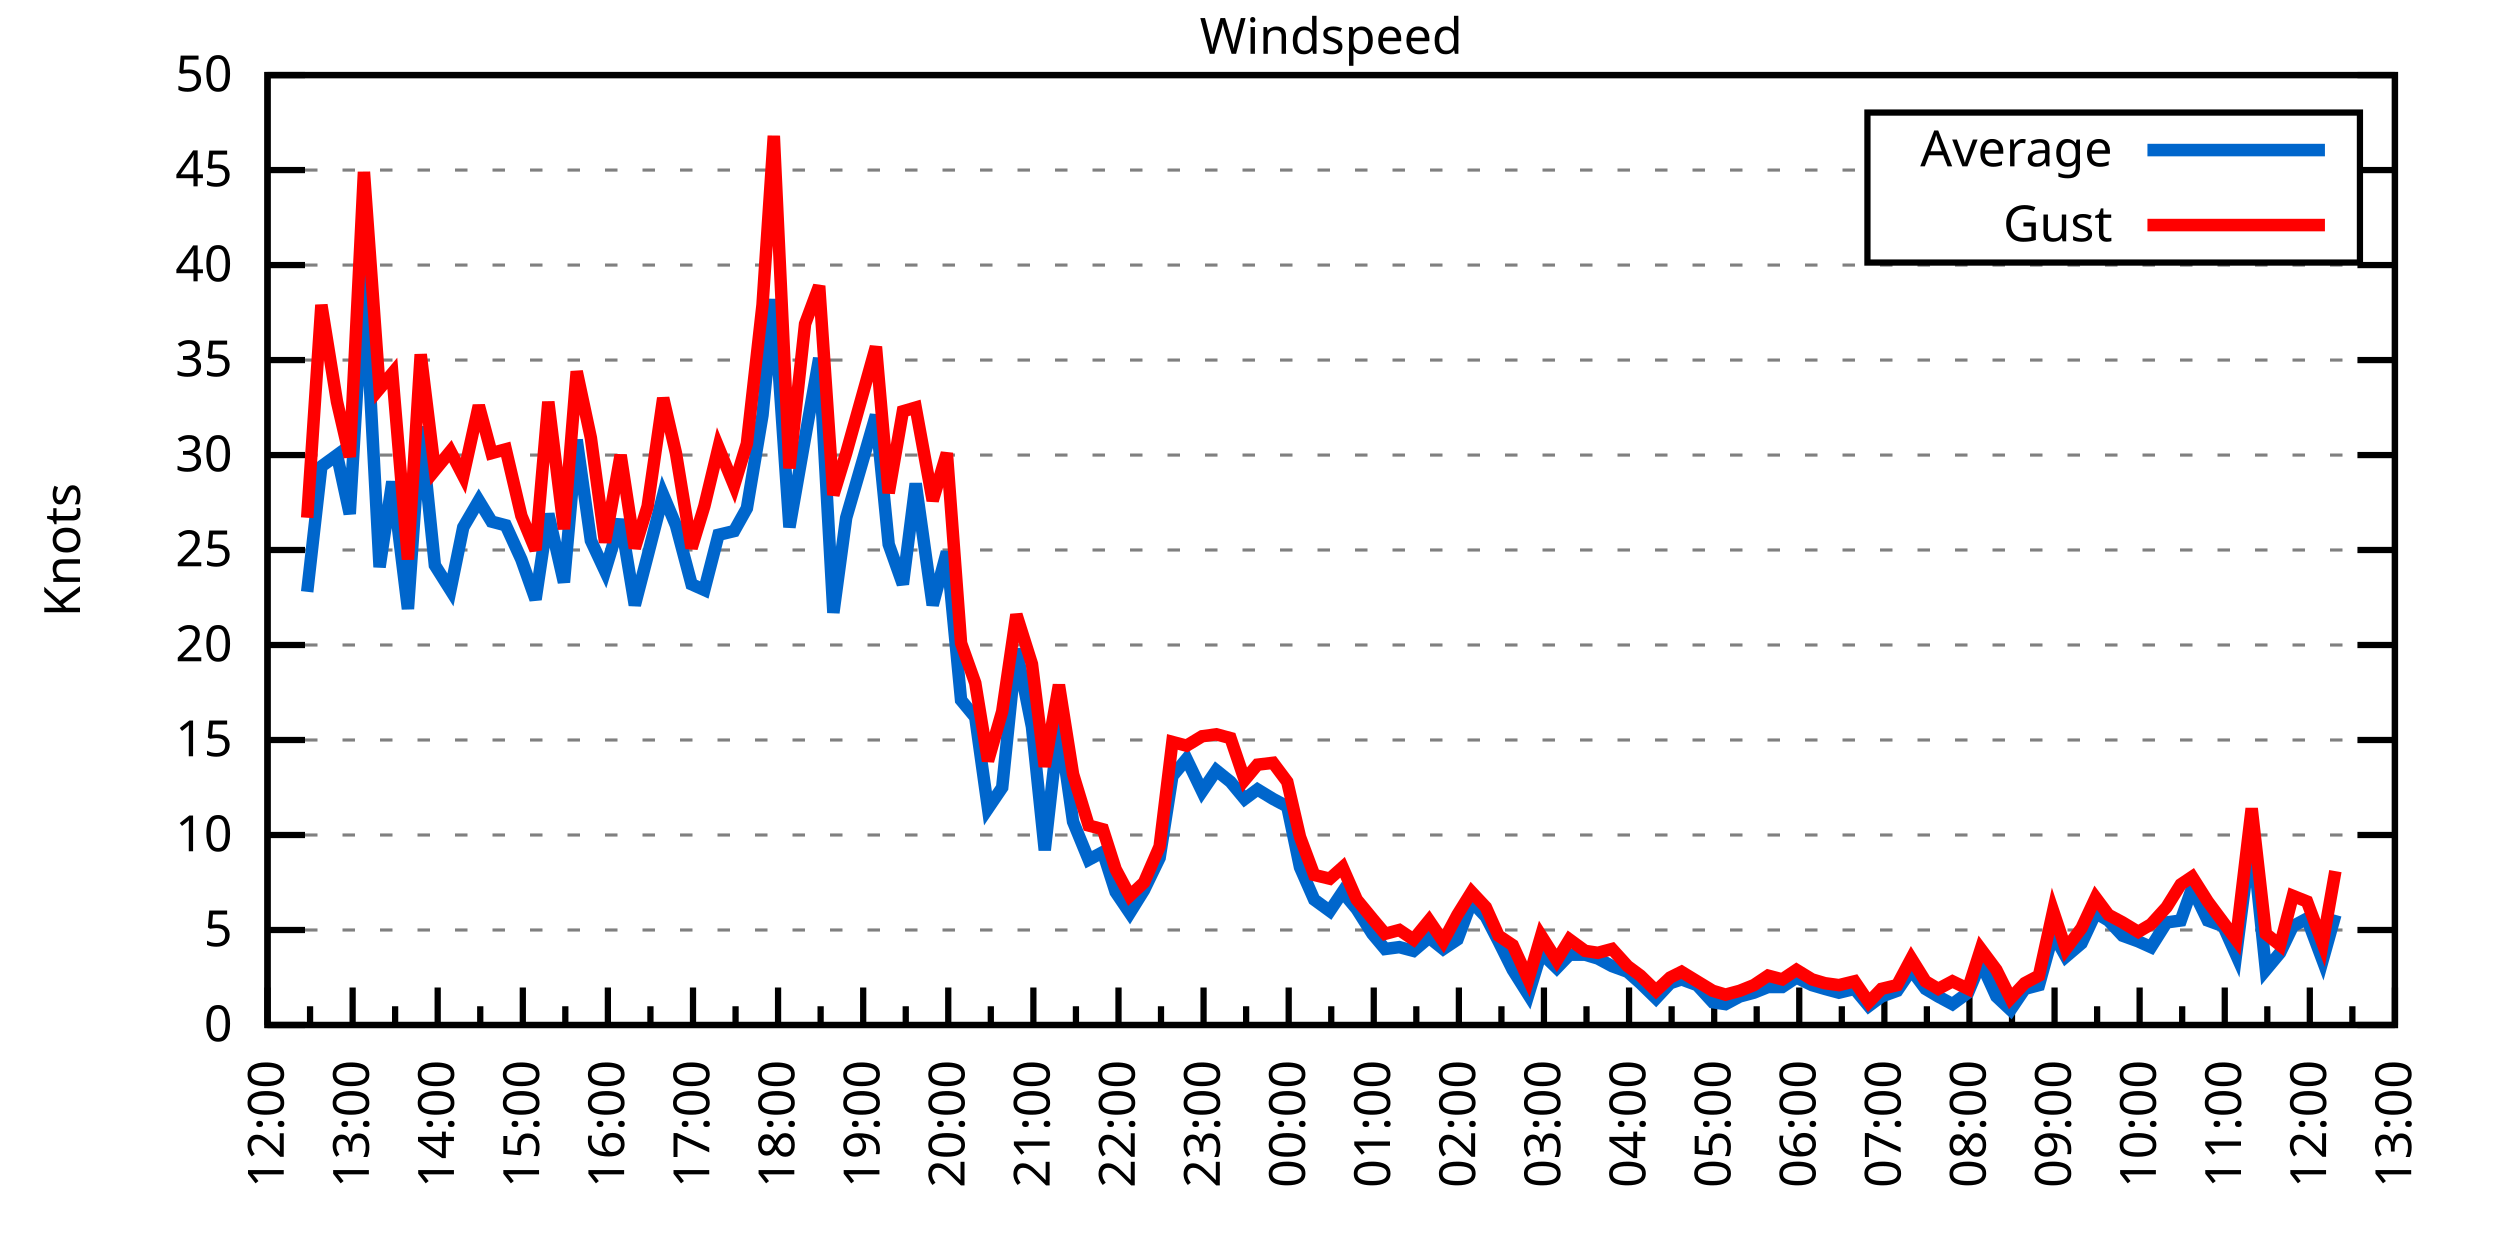
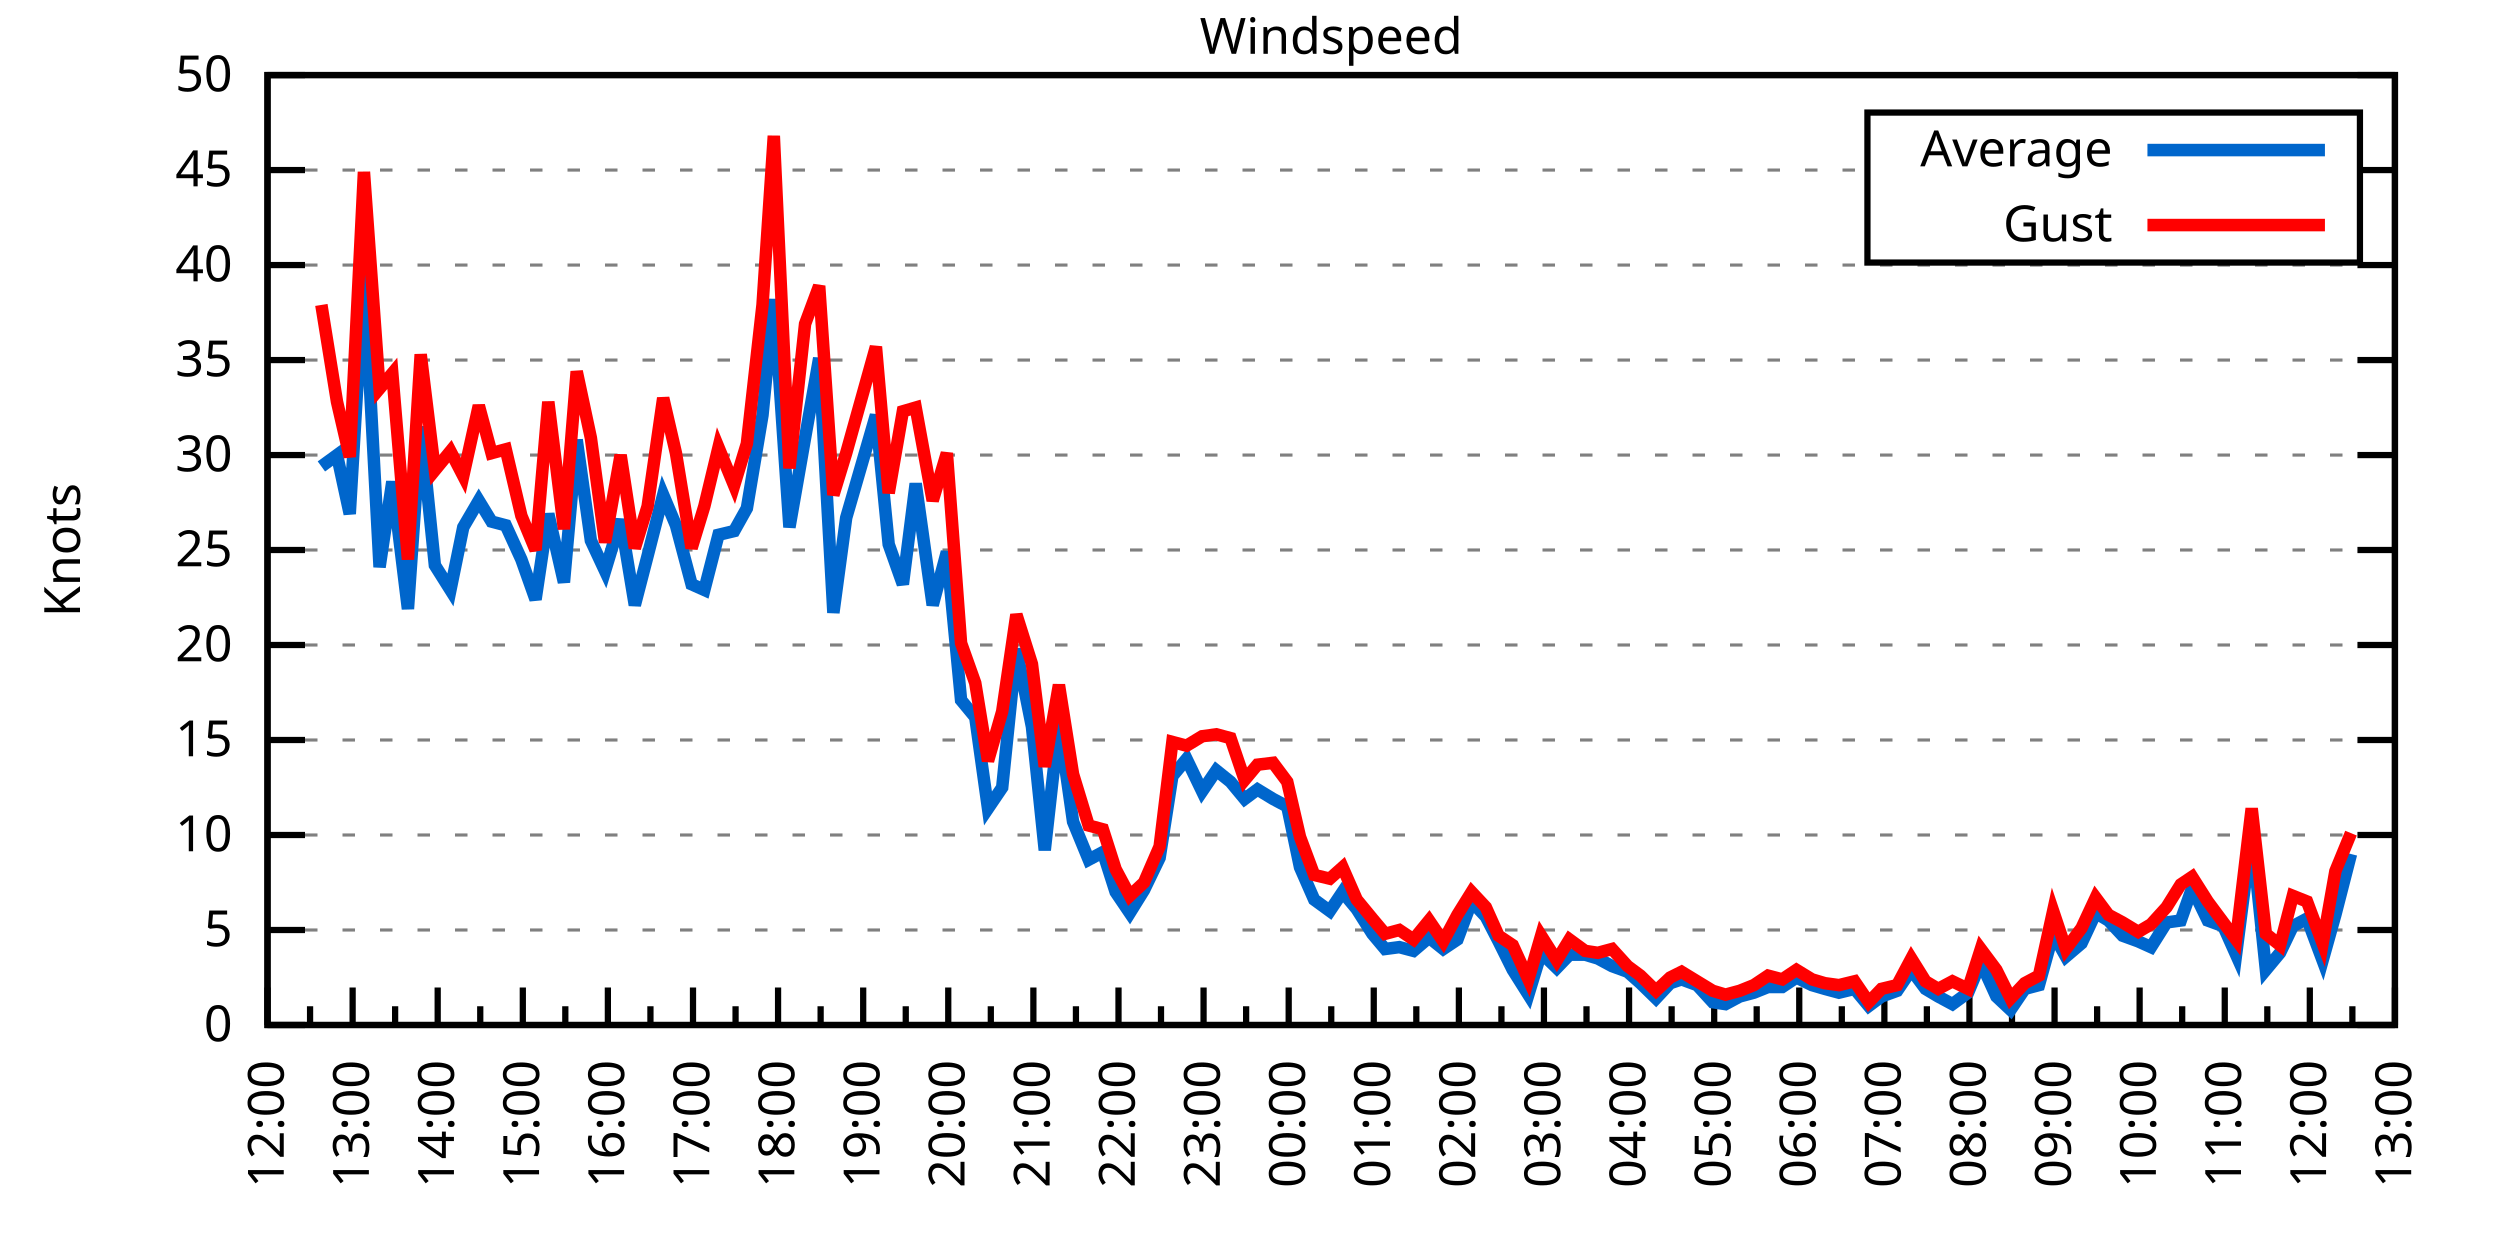
<svg xmlns="http://www.w3.org/2000/svg" xmlns:xlink="http://www.w3.org/1999/xlink" width="400" height="200" viewBox="0 0 400 200">
  <g id="gnuplot_canvas">
    <rect x="0" y="0" width="400" height="200" fill="none" />
    <defs>
      <circle id="gpDot" r="0.5" stroke-width="0.5" stroke="currentColor" />
      <path id="gpPt0" stroke-width="0.333" stroke="currentColor" d="M-1,0 h2 M0,-1 v2" />
      <path id="gpPt1" stroke-width="0.333" stroke="currentColor" d="M-1,-1 L1,1 M1,-1 L-1,1" />
      <path id="gpPt2" stroke-width="0.333" stroke="currentColor" d="M-1,0 L1,0 M0,-1 L0,1 M-1,-1 L1,1 M-1,1 L1,-1" />
      <rect id="gpPt3" stroke-width="0.333" stroke="currentColor" x="-1" y="-1" width="2" height="2" />
      <rect id="gpPt4" stroke-width="0.333" stroke="currentColor" fill="currentColor" x="-1" y="-1" width="2" height="2" />
      <circle id="gpPt5" stroke-width="0.333" stroke="currentColor" cx="0" cy="0" r="1" />
      <use xlink:href="#gpPt5" id="gpPt6" fill="currentColor" stroke="none" />
      <path id="gpPt7" stroke-width="0.333" stroke="currentColor" d="M0,-1.33 L-1.33,0.67 L1.33,0.67 z" />
      <use xlink:href="#gpPt7" id="gpPt8" fill="currentColor" stroke="none" />
      <use xlink:href="#gpPt7" id="gpPt9" stroke="currentColor" transform="rotate(180)" />
      <use xlink:href="#gpPt9" id="gpPt10" fill="currentColor" stroke="none" />
      <use xlink:href="#gpPt3" id="gpPt11" stroke="currentColor" transform="rotate(45)" />
      <use xlink:href="#gpPt11" id="gpPt12" fill="currentColor" stroke="none" />
      <path id="gpPt13" stroke-width="0.333" stroke="currentColor" d="M0,1.330 L1.265,0.411 L0.782,-1.067 L-0.782,-1.076 L-1.265,0.411 z" />
      <use xlink:href="#gpPt13" id="gpPt14" fill="currentColor" stroke="none" />
      <filter id="textbox" filterUnits="objectBoundingBox" x="0" y="0" height="1" width="1">
        <feFlood flood-color="white" flood-opacity="1" result="bgnd" />
        <feComposite in="SourceGraphic" in2="bgnd" operator="atop" />
      </filter>
      <filter id="greybox" filterUnits="objectBoundingBox" x="0" y="0" height="1" width="1">
        <feFlood flood-color="lightgrey" flood-opacity="1" result="grey" />
        <feComposite in="SourceGraphic" in2="grey" operator="atop" />
      </filter>
    </defs>
    <g fill="none" color="white" stroke="currentColor" stroke-width="1.00" stroke-linecap="butt" stroke-linejoin="miter">
</g>
    <g fill="none" color="black" stroke="currentColor" stroke-width="1.00" stroke-linecap="butt" stroke-linejoin="miter">
      <g stroke="none" shape-rendering="crispEdges">
        <polygon fill="rgb(255, 255, 255)" points="42.80,164.00 383.18,164.00 383.18,12.02 42.80,12.02 " />
      </g>
    </g>
    <g fill="none" color="black" stroke="currentColor" stroke-width="1.00" stroke-linecap="butt" stroke-linejoin="miter">
</g>
    <g fill="none" color="black" stroke="black" stroke-width="0.50" stroke-linecap="butt" stroke-linejoin="miter">
</g>
    <g fill="none" color="gray" stroke="currentColor" stroke-width="0.50" stroke-linecap="butt" stroke-linejoin="miter">
      <path stroke="gray" stroke-dasharray="2,4" class="gridline" d="M42.80,164.00 L383.19,164.00  " />
    </g>
    <g fill="none" color="gray" stroke="gray" stroke-width="1.00" stroke-linecap="butt" stroke-linejoin="miter">
</g>
    <g fill="none" color="black" stroke="currentColor" stroke-width="1.00" stroke-linecap="butt" stroke-linejoin="miter">
      <path stroke="black" d="M42.80,164.00 L48.80,164.00 M383.19,164.00 L377.19,164.00  " />
      <g transform="translate(37.20,166.60)" stroke="none" fill="black" font-family="Sans" font-size="8.00" text-anchor="end">
        <text>
          <tspan font-family="Sans"> 0</tspan>
        </text>
      </g>
    </g>
    <g fill="none" color="black" stroke="currentColor" stroke-width="1.00" stroke-linecap="butt" stroke-linejoin="miter">
</g>
    <g fill="none" color="black" stroke="black" stroke-width="0.50" stroke-linecap="butt" stroke-linejoin="miter">
</g>
    <g fill="none" color="gray" stroke="currentColor" stroke-width="0.50" stroke-linecap="butt" stroke-linejoin="miter">
      <path stroke="gray" stroke-dasharray="2,4" class="gridline" d="M42.80,148.80 L383.19,148.80  " />
    </g>
    <g fill="none" color="gray" stroke="gray" stroke-width="1.00" stroke-linecap="butt" stroke-linejoin="miter">
</g>
    <g fill="none" color="black" stroke="currentColor" stroke-width="1.00" stroke-linecap="butt" stroke-linejoin="miter">
      <path stroke="black" d="M42.80,148.80 L48.80,148.80 M383.19,148.80 L377.19,148.80  " />
      <g transform="translate(37.20,151.40)" stroke="none" fill="black" font-family="Sans" font-size="8.00" text-anchor="end">
        <text>
          <tspan font-family="Sans"> 5</tspan>
        </text>
      </g>
    </g>
    <g fill="none" color="black" stroke="currentColor" stroke-width="1.00" stroke-linecap="butt" stroke-linejoin="miter">
</g>
    <g fill="none" color="black" stroke="black" stroke-width="0.50" stroke-linecap="butt" stroke-linejoin="miter">
</g>
    <g fill="none" color="gray" stroke="currentColor" stroke-width="0.50" stroke-linecap="butt" stroke-linejoin="miter">
      <path stroke="gray" stroke-dasharray="2,4" class="gridline" d="M42.80,133.60 L383.19,133.60  " />
    </g>
    <g fill="none" color="gray" stroke="gray" stroke-width="1.00" stroke-linecap="butt" stroke-linejoin="miter">
</g>
    <g fill="none" color="black" stroke="currentColor" stroke-width="1.00" stroke-linecap="butt" stroke-linejoin="miter">
      <path stroke="black" d="M42.80,133.60 L48.80,133.60 M383.19,133.60 L377.19,133.60  " />
      <g transform="translate(37.20,136.20)" stroke="none" fill="black" font-family="Sans" font-size="8.00" text-anchor="end">
        <text>
          <tspan font-family="Sans"> 10</tspan>
        </text>
      </g>
    </g>
    <g fill="none" color="black" stroke="currentColor" stroke-width="1.00" stroke-linecap="butt" stroke-linejoin="miter">
</g>
    <g fill="none" color="black" stroke="black" stroke-width="0.50" stroke-linecap="butt" stroke-linejoin="miter">
</g>
    <g fill="none" color="gray" stroke="currentColor" stroke-width="0.50" stroke-linecap="butt" stroke-linejoin="miter">
      <path stroke="gray" stroke-dasharray="2,4" class="gridline" d="M42.80,118.40 L383.19,118.40  " />
    </g>
    <g fill="none" color="gray" stroke="gray" stroke-width="1.00" stroke-linecap="butt" stroke-linejoin="miter">
</g>
    <g fill="none" color="black" stroke="currentColor" stroke-width="1.00" stroke-linecap="butt" stroke-linejoin="miter">
      <path stroke="black" d="M42.80,118.40 L48.80,118.40 M383.19,118.40 L377.19,118.40  " />
      <g transform="translate(37.20,121.00)" stroke="none" fill="black" font-family="Sans" font-size="8.00" text-anchor="end">
        <text>
          <tspan font-family="Sans"> 15</tspan>
        </text>
      </g>
    </g>
    <g fill="none" color="black" stroke="currentColor" stroke-width="1.00" stroke-linecap="butt" stroke-linejoin="miter">
</g>
    <g fill="none" color="black" stroke="black" stroke-width="0.50" stroke-linecap="butt" stroke-linejoin="miter">
</g>
    <g fill="none" color="gray" stroke="currentColor" stroke-width="0.50" stroke-linecap="butt" stroke-linejoin="miter">
      <path stroke="gray" stroke-dasharray="2,4" class="gridline" d="M42.80,103.20 L383.19,103.20  " />
    </g>
    <g fill="none" color="gray" stroke="gray" stroke-width="1.00" stroke-linecap="butt" stroke-linejoin="miter">
</g>
    <g fill="none" color="black" stroke="currentColor" stroke-width="1.00" stroke-linecap="butt" stroke-linejoin="miter">
      <path stroke="black" d="M42.80,103.20 L48.80,103.20 M383.19,103.20 L377.19,103.20  " />
      <g transform="translate(37.20,105.80)" stroke="none" fill="black" font-family="Sans" font-size="8.00" text-anchor="end">
        <text>
          <tspan font-family="Sans"> 20</tspan>
        </text>
      </g>
    </g>
    <g fill="none" color="black" stroke="currentColor" stroke-width="1.00" stroke-linecap="butt" stroke-linejoin="miter">
</g>
    <g fill="none" color="black" stroke="black" stroke-width="0.50" stroke-linecap="butt" stroke-linejoin="miter">
</g>
    <g fill="none" color="gray" stroke="currentColor" stroke-width="0.50" stroke-linecap="butt" stroke-linejoin="miter">
      <path stroke="gray" stroke-dasharray="2,4" class="gridline" d="M42.80,88.00 L383.19,88.00  " />
    </g>
    <g fill="none" color="gray" stroke="gray" stroke-width="1.00" stroke-linecap="butt" stroke-linejoin="miter">
</g>
    <g fill="none" color="black" stroke="currentColor" stroke-width="1.00" stroke-linecap="butt" stroke-linejoin="miter">
      <path stroke="black" d="M42.80,88.00 L48.80,88.00 M383.19,88.00 L377.19,88.00  " />
      <g transform="translate(37.20,90.60)" stroke="none" fill="black" font-family="Sans" font-size="8.00" text-anchor="end">
        <text>
          <tspan font-family="Sans"> 25</tspan>
        </text>
      </g>
    </g>
    <g fill="none" color="black" stroke="currentColor" stroke-width="1.00" stroke-linecap="butt" stroke-linejoin="miter">
</g>
    <g fill="none" color="black" stroke="black" stroke-width="0.50" stroke-linecap="butt" stroke-linejoin="miter">
</g>
    <g fill="none" color="gray" stroke="currentColor" stroke-width="0.50" stroke-linecap="butt" stroke-linejoin="miter">
      <path stroke="gray" stroke-dasharray="2,4" class="gridline" d="M42.80,72.81 L383.19,72.81  " />
    </g>
    <g fill="none" color="gray" stroke="gray" stroke-width="1.00" stroke-linecap="butt" stroke-linejoin="miter">
</g>
    <g fill="none" color="black" stroke="currentColor" stroke-width="1.00" stroke-linecap="butt" stroke-linejoin="miter">
      <path stroke="black" d="M42.80,72.81 L48.80,72.81 M383.19,72.81 L377.19,72.81  " />
      <g transform="translate(37.20,75.41)" stroke="none" fill="black" font-family="Sans" font-size="8.00" text-anchor="end">
        <text>
          <tspan font-family="Sans"> 30</tspan>
        </text>
      </g>
    </g>
    <g fill="none" color="black" stroke="currentColor" stroke-width="1.00" stroke-linecap="butt" stroke-linejoin="miter">
</g>
    <g fill="none" color="black" stroke="black" stroke-width="0.50" stroke-linecap="butt" stroke-linejoin="miter">
</g>
    <g fill="none" color="gray" stroke="currentColor" stroke-width="0.50" stroke-linecap="butt" stroke-linejoin="miter">
      <path stroke="gray" stroke-dasharray="2,4" class="gridline" d="M42.80,57.61 L383.19,57.61  " />
    </g>
    <g fill="none" color="gray" stroke="gray" stroke-width="1.00" stroke-linecap="butt" stroke-linejoin="miter">
</g>
    <g fill="none" color="black" stroke="currentColor" stroke-width="1.00" stroke-linecap="butt" stroke-linejoin="miter">
      <path stroke="black" d="M42.80,57.61 L48.80,57.61 M383.19,57.61 L377.19,57.61  " />
      <g transform="translate(37.20,60.21)" stroke="none" fill="black" font-family="Sans" font-size="8.00" text-anchor="end">
        <text>
          <tspan font-family="Sans"> 35</tspan>
        </text>
      </g>
    </g>
    <g fill="none" color="black" stroke="currentColor" stroke-width="1.00" stroke-linecap="butt" stroke-linejoin="miter">
</g>
    <g fill="none" color="black" stroke="black" stroke-width="0.50" stroke-linecap="butt" stroke-linejoin="miter">
</g>
    <g fill="none" color="gray" stroke="currentColor" stroke-width="0.50" stroke-linecap="butt" stroke-linejoin="miter">
      <path stroke="gray" stroke-dasharray="2,4" class="gridline" d="M42.80,42.41 L383.19,42.41  " />
    </g>
    <g fill="none" color="gray" stroke="gray" stroke-width="1.00" stroke-linecap="butt" stroke-linejoin="miter">
</g>
    <g fill="none" color="black" stroke="currentColor" stroke-width="1.00" stroke-linecap="butt" stroke-linejoin="miter">
      <path stroke="black" d="M42.80,42.41 L48.80,42.41 M383.19,42.41 L377.19,42.41  " />
      <g transform="translate(37.20,45.01)" stroke="none" fill="black" font-family="Sans" font-size="8.00" text-anchor="end">
        <text>
          <tspan font-family="Sans"> 40</tspan>
        </text>
      </g>
    </g>
    <g fill="none" color="black" stroke="currentColor" stroke-width="1.00" stroke-linecap="butt" stroke-linejoin="miter">
</g>
    <g fill="none" color="black" stroke="black" stroke-width="0.50" stroke-linecap="butt" stroke-linejoin="miter">
</g>
    <g fill="none" color="gray" stroke="currentColor" stroke-width="0.50" stroke-linecap="butt" stroke-linejoin="miter">
      <path stroke="gray" stroke-dasharray="2,4" class="gridline" d="M42.80,27.21 L298.79,27.21 M377.59,27.21 L383.19,27.21  " />
    </g>
    <g fill="none" color="gray" stroke="gray" stroke-width="1.00" stroke-linecap="butt" stroke-linejoin="miter">
</g>
    <g fill="none" color="black" stroke="currentColor" stroke-width="1.00" stroke-linecap="butt" stroke-linejoin="miter">
      <path stroke="black" d="M42.80,27.21 L48.80,27.21 M383.19,27.21 L377.19,27.21  " />
      <g transform="translate(37.20,29.81)" stroke="none" fill="black" font-family="Sans" font-size="8.00" text-anchor="end">
        <text>
          <tspan font-family="Sans"> 45</tspan>
        </text>
      </g>
    </g>
    <g fill="none" color="black" stroke="currentColor" stroke-width="1.00" stroke-linecap="butt" stroke-linejoin="miter">
</g>
    <g fill="none" color="black" stroke="black" stroke-width="0.50" stroke-linecap="butt" stroke-linejoin="miter">
</g>
    <g fill="none" color="gray" stroke="currentColor" stroke-width="0.50" stroke-linecap="butt" stroke-linejoin="miter">
      <path stroke="gray" stroke-dasharray="2,4" class="gridline" d="M42.80,12.01 L383.19,12.01  " />
    </g>
    <g fill="none" color="gray" stroke="gray" stroke-width="1.00" stroke-linecap="butt" stroke-linejoin="miter">
</g>
    <g fill="none" color="black" stroke="currentColor" stroke-width="1.00" stroke-linecap="butt" stroke-linejoin="miter">
      <path stroke="black" d="M42.80,12.01 L48.80,12.01 M383.19,12.01 L377.19,12.01  " />
      <g transform="translate(37.20,14.61)" stroke="none" fill="black" font-family="Sans" font-size="8.00" text-anchor="end">
        <text>
          <tspan font-family="Sans"> 50</tspan>
        </text>
      </g>
    </g>
    <g fill="none" color="black" stroke="currentColor" stroke-width="1.00" stroke-linecap="butt" stroke-linejoin="miter">
      <path stroke="black" d="M42.80,164.00 L42.80,158.00  " />
      <g transform="translate(45.40,169.60) rotate(270)" stroke="none" fill="black" font-family="Sans" font-size="8.00" text-anchor="end">
        <text>
          <tspan font-family="Sans">12:00</tspan>
        </text>
      </g>
    </g>
    <g fill="none" color="black" stroke="currentColor" stroke-width="1.00" stroke-linecap="butt" stroke-linejoin="miter">
      <path stroke="black" d="M49.61,164.00 L49.61,161.00 M56.42,164.00 L56.42,158.00  " />
      <g transform="translate(59.02,169.60) rotate(270)" stroke="none" fill="black" font-family="Sans" font-size="8.00" text-anchor="end">
        <text>
          <tspan font-family="Sans">13:00</tspan>
        </text>
      </g>
    </g>
    <g fill="none" color="black" stroke="currentColor" stroke-width="1.00" stroke-linecap="butt" stroke-linejoin="miter">
      <path stroke="black" d="M63.22,164.00 L63.22,161.00 M70.03,164.00 L70.03,158.00  " />
      <g transform="translate(72.63,169.60) rotate(270)" stroke="none" fill="black" font-family="Sans" font-size="8.00" text-anchor="end">
        <text>
          <tspan font-family="Sans">14:00</tspan>
        </text>
      </g>
    </g>
    <g fill="none" color="black" stroke="currentColor" stroke-width="1.00" stroke-linecap="butt" stroke-linejoin="miter">
      <path stroke="black" d="M76.84,164.00 L76.84,161.00 M83.65,164.00 L83.65,158.00  " />
      <g transform="translate(86.25,169.60) rotate(270)" stroke="none" fill="black" font-family="Sans" font-size="8.00" text-anchor="end">
        <text>
          <tspan font-family="Sans">15:00</tspan>
        </text>
      </g>
    </g>
    <g fill="none" color="black" stroke="currentColor" stroke-width="1.00" stroke-linecap="butt" stroke-linejoin="miter">
      <path stroke="black" d="M90.45,164.00 L90.45,161.00 M97.26,164.00 L97.26,158.00  " />
      <g transform="translate(99.86,169.60) rotate(270)" stroke="none" fill="black" font-family="Sans" font-size="8.00" text-anchor="end">
        <text>
          <tspan font-family="Sans">16:00</tspan>
        </text>
      </g>
    </g>
    <g fill="none" color="black" stroke="currentColor" stroke-width="1.00" stroke-linecap="butt" stroke-linejoin="miter">
      <path stroke="black" d="M104.07,164.00 L104.07,161.00 M110.88,164.00 L110.88,158.00  " />
      <g transform="translate(113.48,169.60) rotate(270)" stroke="none" fill="black" font-family="Sans" font-size="8.00" text-anchor="end">
        <text>
          <tspan font-family="Sans">17:00</tspan>
        </text>
      </g>
    </g>
    <g fill="none" color="black" stroke="currentColor" stroke-width="1.00" stroke-linecap="butt" stroke-linejoin="miter">
      <path stroke="black" d="M117.69,164.00 L117.69,161.00 M124.49,164.00 L124.49,158.00  " />
      <g transform="translate(127.09,169.60) rotate(270)" stroke="none" fill="black" font-family="Sans" font-size="8.00" text-anchor="end">
        <text>
          <tspan font-family="Sans">18:00</tspan>
        </text>
      </g>
    </g>
    <g fill="none" color="black" stroke="currentColor" stroke-width="1.00" stroke-linecap="butt" stroke-linejoin="miter">
      <path stroke="black" d="M131.30,164.00 L131.30,161.00 M138.11,164.00 L138.11,158.00  " />
      <g transform="translate(140.71,169.60) rotate(270)" stroke="none" fill="black" font-family="Sans" font-size="8.00" text-anchor="end">
        <text>
          <tspan font-family="Sans">19:00</tspan>
        </text>
      </g>
    </g>
    <g fill="none" color="black" stroke="currentColor" stroke-width="1.00" stroke-linecap="butt" stroke-linejoin="miter">
      <path stroke="black" d="M144.92,164.00 L144.92,161.00 M151.72,164.00 L151.72,158.00  " />
      <g transform="translate(154.32,169.60) rotate(270)" stroke="none" fill="black" font-family="Sans" font-size="8.00" text-anchor="end">
        <text>
          <tspan font-family="Sans">20:00</tspan>
        </text>
      </g>
    </g>
    <g fill="none" color="black" stroke="currentColor" stroke-width="1.00" stroke-linecap="butt" stroke-linejoin="miter">
      <path stroke="black" d="M158.53,164.00 L158.53,161.00 M165.34,164.00 L165.34,158.00  " />
      <g transform="translate(167.94,169.60) rotate(270)" stroke="none" fill="black" font-family="Sans" font-size="8.00" text-anchor="end">
        <text>
          <tspan font-family="Sans">21:00</tspan>
        </text>
      </g>
    </g>
    <g fill="none" color="black" stroke="currentColor" stroke-width="1.00" stroke-linecap="butt" stroke-linejoin="miter">
      <path stroke="black" d="M172.15,164.00 L172.15,161.00 M178.96,164.00 L178.96,158.00  " />
      <g transform="translate(181.56,169.60) rotate(270)" stroke="none" fill="black" font-family="Sans" font-size="8.00" text-anchor="end">
        <text>
          <tspan font-family="Sans">22:00</tspan>
        </text>
      </g>
    </g>
    <g fill="none" color="black" stroke="currentColor" stroke-width="1.00" stroke-linecap="butt" stroke-linejoin="miter">
      <path stroke="black" d="M185.76,164.00 L185.76,161.00 M192.57,164.00 L192.57,158.00  " />
      <g transform="translate(195.17,169.60) rotate(270)" stroke="none" fill="black" font-family="Sans" font-size="8.00" text-anchor="end">
        <text>
          <tspan font-family="Sans">23:00</tspan>
        </text>
      </g>
    </g>
    <g fill="none" color="black" stroke="currentColor" stroke-width="1.00" stroke-linecap="butt" stroke-linejoin="miter">
      <path stroke="black" d="M199.38,164.00 L199.38,161.00 M206.19,164.00 L206.19,158.00  " />
      <g transform="translate(208.79,169.60) rotate(270)" stroke="none" fill="black" font-family="Sans" font-size="8.00" text-anchor="end">
        <text>
          <tspan font-family="Sans">00:00</tspan>
        </text>
      </g>
    </g>
    <g fill="none" color="black" stroke="currentColor" stroke-width="1.00" stroke-linecap="butt" stroke-linejoin="miter">
      <path stroke="black" d="M213.00,164.00 L213.00,161.00 M219.80,164.00 L219.80,158.00  " />
      <g transform="translate(222.40,169.60) rotate(270)" stroke="none" fill="black" font-family="Sans" font-size="8.00" text-anchor="end">
        <text>
          <tspan font-family="Sans">01:00</tspan>
        </text>
      </g>
    </g>
    <g fill="none" color="black" stroke="currentColor" stroke-width="1.00" stroke-linecap="butt" stroke-linejoin="miter">
      <path stroke="black" d="M226.61,164.00 L226.61,161.00 M233.42,164.00 L233.42,158.00  " />
      <g transform="translate(236.02,169.60) rotate(270)" stroke="none" fill="black" font-family="Sans" font-size="8.00" text-anchor="end">
        <text>
          <tspan font-family="Sans">02:00</tspan>
        </text>
      </g>
    </g>
    <g fill="none" color="black" stroke="currentColor" stroke-width="1.00" stroke-linecap="butt" stroke-linejoin="miter">
      <path stroke="black" d="M240.23,164.00 L240.23,161.00 M247.03,164.00 L247.03,158.00  " />
      <g transform="translate(249.63,169.60) rotate(270)" stroke="none" fill="black" font-family="Sans" font-size="8.00" text-anchor="end">
        <text>
          <tspan font-family="Sans">03:00</tspan>
        </text>
      </g>
    </g>
    <g fill="none" color="black" stroke="currentColor" stroke-width="1.00" stroke-linecap="butt" stroke-linejoin="miter">
      <path stroke="black" d="M253.84,164.00 L253.84,161.00 M260.65,164.00 L260.65,158.00  " />
      <g transform="translate(263.25,169.60) rotate(270)" stroke="none" fill="black" font-family="Sans" font-size="8.00" text-anchor="end">
        <text>
          <tspan font-family="Sans">04:00</tspan>
        </text>
      </g>
    </g>
    <g fill="none" color="black" stroke="currentColor" stroke-width="1.00" stroke-linecap="butt" stroke-linejoin="miter">
      <path stroke="black" d="M267.46,164.00 L267.46,161.00 M274.27,164.00 L274.27,158.00  " />
      <g transform="translate(276.87,169.60) rotate(270)" stroke="none" fill="black" font-family="Sans" font-size="8.00" text-anchor="end">
        <text>
          <tspan font-family="Sans">05:00</tspan>
        </text>
      </g>
    </g>
    <g fill="none" color="black" stroke="currentColor" stroke-width="1.00" stroke-linecap="butt" stroke-linejoin="miter">
      <path stroke="black" d="M281.07,164.00 L281.07,161.00 M287.88,164.00 L287.88,158.00  " />
      <g transform="translate(290.48,169.60) rotate(270)" stroke="none" fill="black" font-family="Sans" font-size="8.00" text-anchor="end">
        <text>
          <tspan font-family="Sans">06:00</tspan>
        </text>
      </g>
    </g>
    <g fill="none" color="black" stroke="currentColor" stroke-width="1.00" stroke-linecap="butt" stroke-linejoin="miter">
      <path stroke="black" d="M294.69,164.00 L294.69,161.00 M301.50,164.00 L301.50,158.00  " />
      <g transform="translate(304.10,169.60) rotate(270)" stroke="none" fill="black" font-family="Sans" font-size="8.00" text-anchor="end">
        <text>
          <tspan font-family="Sans">07:00</tspan>
        </text>
      </g>
    </g>
    <g fill="none" color="black" stroke="currentColor" stroke-width="1.00" stroke-linecap="butt" stroke-linejoin="miter">
      <path stroke="black" d="M308.30,164.00 L308.30,161.00 M315.11,164.00 L315.11,158.00  " />
      <g transform="translate(317.71,169.60) rotate(270)" stroke="none" fill="black" font-family="Sans" font-size="8.00" text-anchor="end">
        <text>
          <tspan font-family="Sans">08:00</tspan>
        </text>
      </g>
    </g>
    <g fill="none" color="black" stroke="currentColor" stroke-width="1.00" stroke-linecap="butt" stroke-linejoin="miter">
      <path stroke="black" d="M321.92,164.00 L321.92,161.00 M328.73,164.00 L328.73,158.00  " />
      <g transform="translate(331.33,169.60) rotate(270)" stroke="none" fill="black" font-family="Sans" font-size="8.00" text-anchor="end">
        <text>
          <tspan font-family="Sans">09:00</tspan>
        </text>
      </g>
    </g>
    <g fill="none" color="black" stroke="currentColor" stroke-width="1.00" stroke-linecap="butt" stroke-linejoin="miter">
      <path stroke="black" d="M335.54,164.00 L335.54,161.00 M342.34,164.00 L342.34,158.00  " />
      <g transform="translate(344.94,169.60) rotate(270)" stroke="none" fill="black" font-family="Sans" font-size="8.00" text-anchor="end">
        <text>
          <tspan font-family="Sans">10:00</tspan>
        </text>
      </g>
    </g>
    <g fill="none" color="black" stroke="currentColor" stroke-width="1.00" stroke-linecap="butt" stroke-linejoin="miter">
      <path stroke="black" d="M349.15,164.00 L349.15,161.00 M355.96,164.00 L355.96,158.00  " />
      <g transform="translate(358.56,169.60) rotate(270)" stroke="none" fill="black" font-family="Sans" font-size="8.00" text-anchor="end">
        <text>
          <tspan font-family="Sans">11:00</tspan>
        </text>
      </g>
    </g>
    <g fill="none" color="black" stroke="currentColor" stroke-width="1.00" stroke-linecap="butt" stroke-linejoin="miter">
      <path stroke="black" d="M362.77,164.00 L362.77,161.00 M369.57,164.00 L369.57,158.00  " />
      <g transform="translate(372.17,169.60) rotate(270)" stroke="none" fill="black" font-family="Sans" font-size="8.00" text-anchor="end">
        <text>
          <tspan font-family="Sans">12:00</tspan>
        </text>
      </g>
    </g>
    <g fill="none" color="black" stroke="currentColor" stroke-width="1.00" stroke-linecap="butt" stroke-linejoin="miter">
      <path stroke="black" d="M376.38,164.00 L376.38,161.00 M383.19,164.00 L383.19,158.00  " />
      <g transform="translate(385.79,169.60) rotate(270)" stroke="none" fill="black" font-family="Sans" font-size="8.00" text-anchor="end">
        <text>
          <tspan font-family="Sans">13:00</tspan>
        </text>
      </g>
    </g>
    <g fill="none" color="black" stroke="currentColor" stroke-width="1.00" stroke-linecap="butt" stroke-linejoin="miter">
</g>
    <g fill="none" color="black" stroke="currentColor" stroke-width="1.00" stroke-linecap="butt" stroke-linejoin="miter">
      <path stroke="black" d="M42.80,12.01 L42.80,164.00 L383.19,164.00 L383.19,12.01 L42.80,12.01 Z  " />
    </g>
    <g fill="none" color="black" stroke="currentColor" stroke-width="1.00" stroke-linecap="butt" stroke-linejoin="miter">
      <g transform="translate(12.80,88.01) rotate(270)" stroke="none" fill="black" font-family="Sans" font-size="8.00" text-anchor="middle">
        <text>
          <tspan font-family="Sans">Knots</tspan>
        </text>
      </g>
    </g>
    <g fill="none" color="black" stroke="currentColor" stroke-width="1.00" stroke-linecap="butt" stroke-linejoin="miter">
</g>
    <g fill="none" color="black" stroke="currentColor" stroke-width="1.00" stroke-linecap="butt" stroke-linejoin="miter">
      <path stroke="black" d="M298.79,42.01 L298.79,18.01 L377.59,18.01 L377.59,42.01 L298.79,42.01 Z  " />
    </g>
    <g id="Windspeed_plot_1">
      <g fill="none" color="white" stroke="black" stroke-width="2.00" stroke-linecap="butt" stroke-linejoin="miter">
</g>
      <g fill="none" color="black" stroke="currentColor" stroke-width="2.00" stroke-linecap="butt" stroke-linejoin="miter">
        <g transform="translate(337.99,26.61)" stroke="none" fill="black" font-family="Sans" font-size="8.00" text-anchor="end">
          <text>
            <tspan font-family="Sans">Average</tspan>
          </text>
        </g>
      </g>
      <g fill="none" color="black" stroke="currentColor" stroke-width="2.00" stroke-linecap="butt" stroke-linejoin="miter">
-         <path stroke="rgb(  0, 102, 204)" d="M343.59,24.01 L371.99,24.01 M49.15,94.69 L51.42,74.63 L53.92,72.81 L55.96,82.23 L58.23,43.93 L60.73,90.74   L62.77,77.06 L65.27,97.43 L67.31,68.25 L69.58,90.44 L72.07,94.39 L74.12,84.36 L76.61,80.10 L78.65,83.45   L80.92,84.05 L83.42,89.52 L85.69,95.91 L87.73,82.23 L90.23,93.17 L92.27,70.37 L94.54,86.49 L96.81,91.35   L99.30,83.14 L101.57,96.82 L103.62,88.92 L106.11,79.19 L108.15,84.05 L110.65,93.48 L112.69,94.39 L114.96,85.57   L117.46,84.97 L119.50,81.32 L122.00,66.42 L123.81,47.88 L126.31,84.36 L128.81,70.07 L131.07,57.30 L133.34,98.04   L135.39,82.84 L140.15,66.42 L142.19,87.09 L144.46,93.48 L146.51,77.37 L149.23,96.82 L151.50,88.31 L153.77,112.02   L156.04,114.76 L158.08,129.35 L160.35,126.00 L162.62,103.81 L165.11,116.28 L167.16,136.03 L169.43,115.67 L171.69,131.47   L174.19,137.55 L176.46,136.34 L178.50,142.72 L180.77,146.07 L183.04,142.42 L185.54,137.25 L187.58,124.18 L189.85,121.44   L192.34,126.61 L194.61,123.27 L196.88,125.09 L199.15,127.83 L201.19,126.31 L203.69,127.83 L205.96,129.04 L208.00,138.77   L210.27,143.94 L212.77,145.76 L214.81,142.72 L217.08,145.46 L219.58,149.41 L221.62,151.84 L223.89,151.54 L226.16,152.14   L228.65,150.02 L230.92,151.84 L233.19,150.32 L235.46,144.24 L237.73,146.67 L239.77,150.62 L242.04,155.18 L244.54,159.14   L246.58,152.45 L249.08,154.88 L251.12,152.75 L253.61,152.75 L255.66,153.36 L257.93,154.58 L260.42,155.49 L262.47,157.31   L264.96,159.74 L267.23,157.31 L269.05,156.70 L271.54,157.62 L274.04,160.35 L276.08,160.66 L278.35,159.44 L280.62,158.83   L282.89,157.92 L285.16,157.92 L287.43,156.40 L289.92,157.62 L291.97,158.22 L294.23,158.83 L296.73,158.22 L299.00,160.96   L301.04,159.44 L303.54,158.53 L305.81,155.18 L308.08,158.22 L310.12,159.44 L312.39,160.66 L314.89,158.83 L316.93,153.97   L319.42,159.44 L321.69,161.57 L323.96,158.22 L326.23,157.62 L328.50,149.41 L330.54,153.06 L333.04,150.93 L335.31,146.07   L337.35,147.28 L339.62,149.71 L342.12,150.62 L344.16,151.54 L346.65,147.59 L348.92,147.28 L350.74,142.11 L353.24,147.28   L355.73,148.19 L357.77,152.75 L360.27,133.30 L362.54,155.18 L364.81,152.45 L366.85,148.19 L369.12,146.98 L371.62,153.66   L373.66,146.37  " />
+         <path stroke="rgb(  0, 102, 204)" d="M343.59,24.01 L371.99,24.01 M51.42,74.63 L53.92,72.81 L55.96,82.23 L58.23,43.93 L60.73,90.74 L62.77,77.06   L65.27,97.43 L67.31,68.25 L69.58,90.44 L72.07,94.39 L74.12,84.36 L76.61,80.10 L78.65,83.45 L80.92,84.05   L83.42,89.52 L85.69,95.91 L87.73,82.23 L90.23,93.17 L92.27,70.37 L94.54,86.49 L96.81,91.35 L99.30,83.14   L101.57,96.82 L103.62,88.92 L106.11,79.19 L108.15,84.05 L110.65,93.48 L112.69,94.39 L114.96,85.57 L117.46,84.97   L119.50,81.32 L122.00,66.42 L123.81,47.88 L126.31,84.36 L128.81,70.07 L131.07,57.30 L133.34,98.04 L135.39,82.84   L140.15,66.42 L142.19,87.09 L144.46,93.48 L146.51,77.37 L149.23,96.82 L151.50,88.31 L153.77,112.02 L156.04,114.76   L158.08,129.35 L160.35,126.00 L162.62,103.81 L165.11,116.28 L167.16,136.03 L169.43,115.67 L171.69,131.47 L174.19,137.55   L176.46,136.34 L178.50,142.72 L180.77,146.07 L183.04,142.42 L185.54,137.25 L187.58,124.18 L189.85,121.44 L192.34,126.61   L194.61,123.27 L196.88,125.09 L199.15,127.83 L201.19,126.31 L203.69,127.83 L205.96,129.04 L208.00,138.77 L210.27,143.94   L212.77,145.76 L214.81,142.72 L217.08,145.46 L219.58,149.41 L221.62,151.84 L223.89,151.54 L226.16,152.14 L228.65,150.02   L230.92,151.84 L233.19,150.32 L235.46,144.24 L237.73,146.67 L239.77,150.62 L242.04,155.18 L244.54,159.14 L246.58,152.45   L249.08,154.88 L251.12,152.75 L253.61,152.75 L255.66,153.36 L257.93,154.58 L260.42,155.49 L262.47,157.31 L264.96,159.74   L267.23,157.31 L269.05,156.70 L271.54,157.62 L274.04,160.35 L276.08,160.66 L278.35,159.44 L280.62,158.83 L282.89,157.92   L285.16,157.92 L287.43,156.40 L289.92,157.62 L291.97,158.22 L294.23,158.83 L296.73,158.22 L299.00,160.96 L301.04,159.44   L303.54,158.53 L305.81,155.18 L308.08,158.22 L310.12,159.44 L312.39,160.66 L314.89,158.83 L316.93,153.97 L319.42,159.44   L321.69,161.57 L323.96,158.22 L326.23,157.62 L328.50,149.41 L330.54,153.06 L333.04,150.93 L335.31,146.07 L337.35,147.28   L339.62,149.71 L342.12,150.62 L344.16,151.54 L346.65,147.59 L348.92,147.28 L350.74,142.11 L353.24,147.28 L355.73,148.19   L357.77,152.75 L360.27,133.30 L362.54,155.18 L364.81,152.45 L366.85,148.19 L369.12,146.98 L371.62,153.66 L373.66,146.37   L376.16,136.64  " />
      </g>
    </g>
    <g id="Windspeed_plot_2">
      <g fill="none" color="black" stroke="currentColor" stroke-width="2.00" stroke-linecap="butt" stroke-linejoin="miter">
        <g transform="translate(337.99,38.61)" stroke="none" fill="black" font-family="Sans" font-size="8.00" text-anchor="end">
          <text>
            <tspan font-family="Sans">Gust</tspan>
          </text>
        </g>
      </g>
      <g fill="none" color="black" stroke="currentColor" stroke-width="2.00" stroke-linecap="butt" stroke-linejoin="miter">
-         <path stroke="rgb(255,   0,   0)" d="M343.59,36.01 L371.99,36.01 M49.15,82.84 L51.42,48.79 L53.92,64.29 L55.96,73.11 L58.23,27.51 L60.73,62.17   L62.77,59.73 L65.27,89.52 L67.31,56.70 L69.58,75.24 L72.07,72.20 L74.12,76.15 L76.61,64.90 L78.65,72.50   L80.92,71.89 L83.42,82.53 L85.69,88.00 L87.73,64.29 L90.23,84.66 L92.27,59.43 L94.54,70.07 L96.81,86.79   L99.30,72.81 L101.57,87.70 L103.62,81.01 L106.11,63.69 L108.15,72.50 L110.65,87.70 L112.69,81.01 L114.96,71.59   L117.46,77.67 L119.50,70.98 L122.00,48.79 L123.81,21.74 L126.31,74.93 L128.81,51.83 L131.07,45.75 L133.34,79.19   L135.39,72.50 L140.15,55.48 L142.19,78.89 L144.46,65.81 L146.51,65.21 L149.23,80.10 L151.50,72.50 L153.77,102.90   L156.04,109.28 L158.08,121.75 L160.35,113.84 L162.62,98.34 L165.11,106.24 L167.16,122.66 L169.43,109.59 L171.69,123.87   L174.19,132.08 L176.46,132.69 L178.50,139.07 L180.77,143.33 L183.04,141.20 L185.54,135.43 L187.58,118.71 L189.85,119.31   L192.34,117.80 L194.61,117.49 L196.88,118.10 L199.15,124.79 L201.19,122.35 L203.69,122.05 L205.96,125.09 L208.00,133.91   L210.27,139.99 L212.77,140.59 L214.81,138.77 L217.08,143.94 L219.58,146.98 L221.62,149.41 L223.89,148.80 L226.16,150.32   L228.65,147.28 L230.92,150.62 L233.19,146.37 L235.46,142.72 L237.73,145.15 L239.77,149.71 L242.04,151.23 L244.54,156.70   L246.58,149.71 L249.08,153.66 L251.12,150.32 L253.61,152.14 L255.66,152.45 L257.93,151.84 L260.42,154.58 L262.47,156.10   L264.96,158.53 L267.23,156.40 L269.05,155.49 L271.54,157.01 L274.04,158.53 L276.08,159.14 L278.35,158.53 L280.62,157.62   L282.89,156.10 L285.16,156.70 L287.43,155.18 L289.92,156.70 L291.97,157.31 L294.23,157.62 L296.73,157.01 L299.00,160.35   L301.04,158.22 L303.54,157.62 L305.81,153.36 L308.08,157.01 L310.12,158.22 L312.39,157.01 L314.89,158.22 L316.93,151.84   L319.42,155.18 L321.69,159.74 L323.96,157.31 L326.23,156.10 L328.50,145.76 L330.54,151.84 L333.04,148.50 L335.31,143.63   L337.35,146.37 L339.62,147.59 L342.12,149.10 L344.16,147.89 L346.65,145.15 L348.92,141.51 L350.74,140.29 L353.24,144.24   L355.73,147.59 L357.77,150.32 L360.27,129.35 L362.54,149.41 L364.81,151.23 L366.85,143.33 L369.12,144.24 L371.62,150.93   L373.66,139.38  " />
+         <path stroke="rgb(255,   0,   0)" d="M343.59,36.01 L371.99,36.01 M51.42,48.79 L53.92,64.29 L55.96,73.11 L58.23,27.51 L60.73,62.17 L62.77,59.73   L65.27,89.52 L67.31,56.70 L69.58,75.24 L72.07,72.20 L74.12,76.15 L76.61,64.90 L78.65,72.50 L80.92,71.89   L83.42,82.53 L85.69,88.00 L87.73,64.29 L90.23,84.66 L92.27,59.43 L94.54,70.07 L96.81,86.79 L99.30,72.81   L101.57,87.70 L103.62,81.01 L106.11,63.69 L108.15,72.50 L110.65,87.70 L112.69,81.01 L114.96,71.59 L117.46,77.67   L119.50,70.98 L122.00,48.79 L123.81,21.74 L126.31,74.93 L128.81,51.83 L131.07,45.75 L133.34,79.19 L135.39,72.50   L140.15,55.48 L142.19,78.89 L144.46,65.81 L146.51,65.21 L149.23,80.10 L151.50,72.50 L153.77,102.90 L156.04,109.28   L158.08,121.75 L160.35,113.84 L162.62,98.34 L165.11,106.24 L167.16,122.66 L169.43,109.59 L171.69,123.87 L174.19,132.08   L176.46,132.69 L178.50,139.07 L180.77,143.33 L183.04,141.20 L185.54,135.43 L187.58,118.71 L189.85,119.31 L192.34,117.80   L194.61,117.49 L196.88,118.10 L199.15,124.79 L201.19,122.35 L203.69,122.05 L205.96,125.09 L208.00,133.91 L210.27,139.99   L212.77,140.59 L214.81,138.77 L217.08,143.94 L219.58,146.98 L221.62,149.41 L223.89,148.80 L226.16,150.32 L228.65,147.28   L230.92,150.62 L233.19,146.37 L235.46,142.72 L237.73,145.15 L239.77,149.71 L242.04,151.23 L244.54,156.70 L246.58,149.71   L249.08,153.66 L251.12,150.32 L253.61,152.14 L255.66,152.45 L257.93,151.84 L260.42,154.58 L262.47,156.10 L264.96,158.53   L267.23,156.40 L269.05,155.49 L271.54,157.01 L274.04,158.53 L276.08,159.14 L278.35,158.53 L280.62,157.62 L282.89,156.10   L285.16,156.70 L287.43,155.18 L289.92,156.70 L291.97,157.31 L294.23,157.62 L296.73,157.01 L299.00,160.35 L301.04,158.22   L303.54,157.62 L305.81,153.36 L308.08,157.01 L310.12,158.22 L312.39,157.01 L314.89,158.22 L316.93,151.84 L319.42,155.18   L321.69,159.74 L323.96,157.31 L326.23,156.10 L328.50,145.76 L330.54,151.84 L333.04,148.50 L335.31,143.63 L337.35,146.37   L339.62,147.59 L342.12,149.10 L344.16,147.89 L346.65,145.15 L348.92,141.51 L350.74,140.29 L353.24,144.24 L355.73,147.59   L357.77,150.32 L360.27,129.35 L362.54,149.41 L364.81,151.23 L366.85,143.33 L369.12,144.24 L371.62,150.93 L373.66,139.38   L376.16,133.30  " />
      </g>
    </g>
    <g fill="none" color="black" stroke="currentColor" stroke-width="2.00" stroke-linecap="butt" stroke-linejoin="miter">
</g>
    <g fill="none" color="black" stroke="black" stroke-width="1.00" stroke-linecap="butt" stroke-linejoin="miter">
</g>
    <g fill="none" color="black" stroke="currentColor" stroke-width="1.00" stroke-linecap="butt" stroke-linejoin="miter">
      <path stroke="black" d="M42.80,12.01 L42.80,164.00 L383.19,164.00 L383.19,12.01 L42.80,12.01 Z  " />
    </g>
    <g fill="none" color="black" stroke="currentColor" stroke-width="1.00" stroke-linecap="butt" stroke-linejoin="miter">
      <g transform="translate(212.99,8.61)" stroke="none" fill="black" font-family="Sans" font-size="8.00" text-anchor="middle">
        <text>
          <tspan font-family="Sans">Windspeed</tspan>
        </text>
      </g>
    </g>
    <g fill="none" color="black" stroke="currentColor" stroke-width="1.00" stroke-linecap="butt" stroke-linejoin="miter">
</g>
  </g>
</svg>
